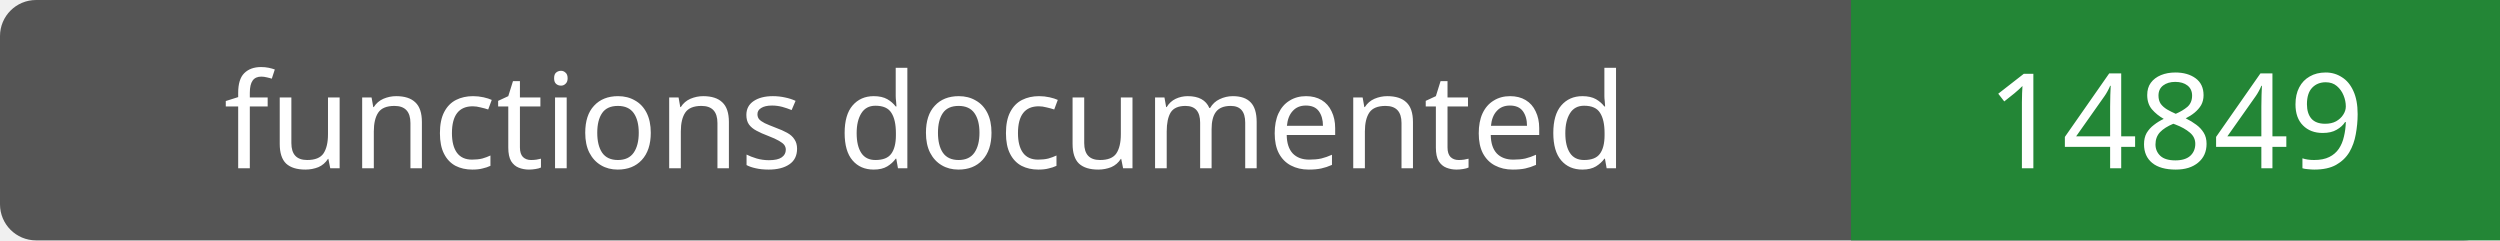
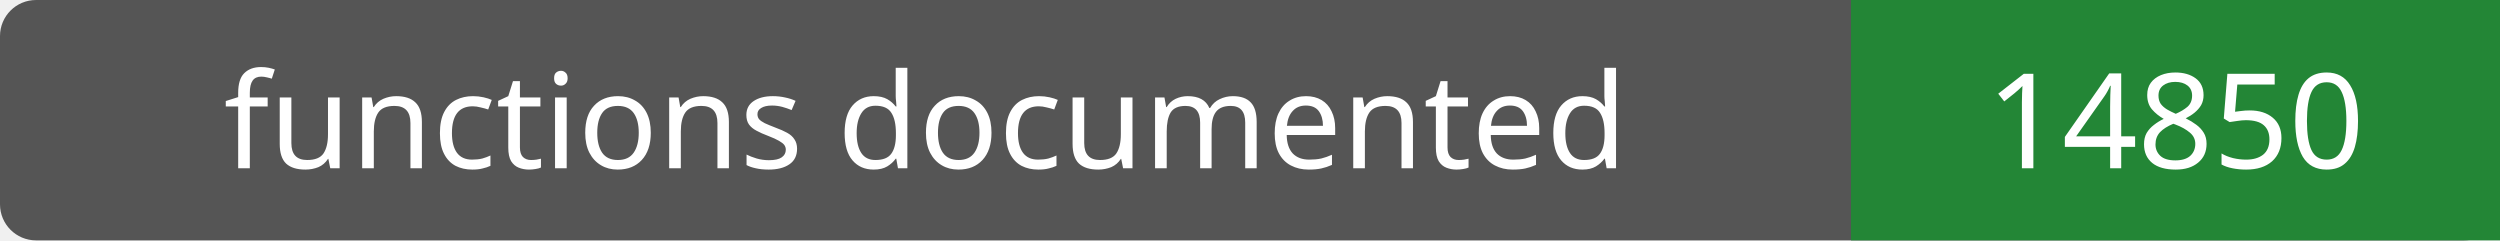
- <svg xmlns="http://www.w3.org/2000/svg" width="208" height="20" role="img" aria-label="functions documented: 14849">
+ <svg xmlns="http://www.w3.org/2000/svg" width="208" height="20" role="img" aria-label="functions documented: 14850">
  <rect width="208" height="20" rx="3" fill="#555" />
  <path fill="#238636" d="M154 0h54v20H154z" />
  <g fill="#fff" text-anchor="middle" font-family="Verdana,sans-serif" font-size="11">
    <text x="77.0" y="14">functions documented</text>
-     <text x="181.0" y="14">14849</text>
+     <text x="181.0" y="14">14850</text>
  </g>
</svg>
